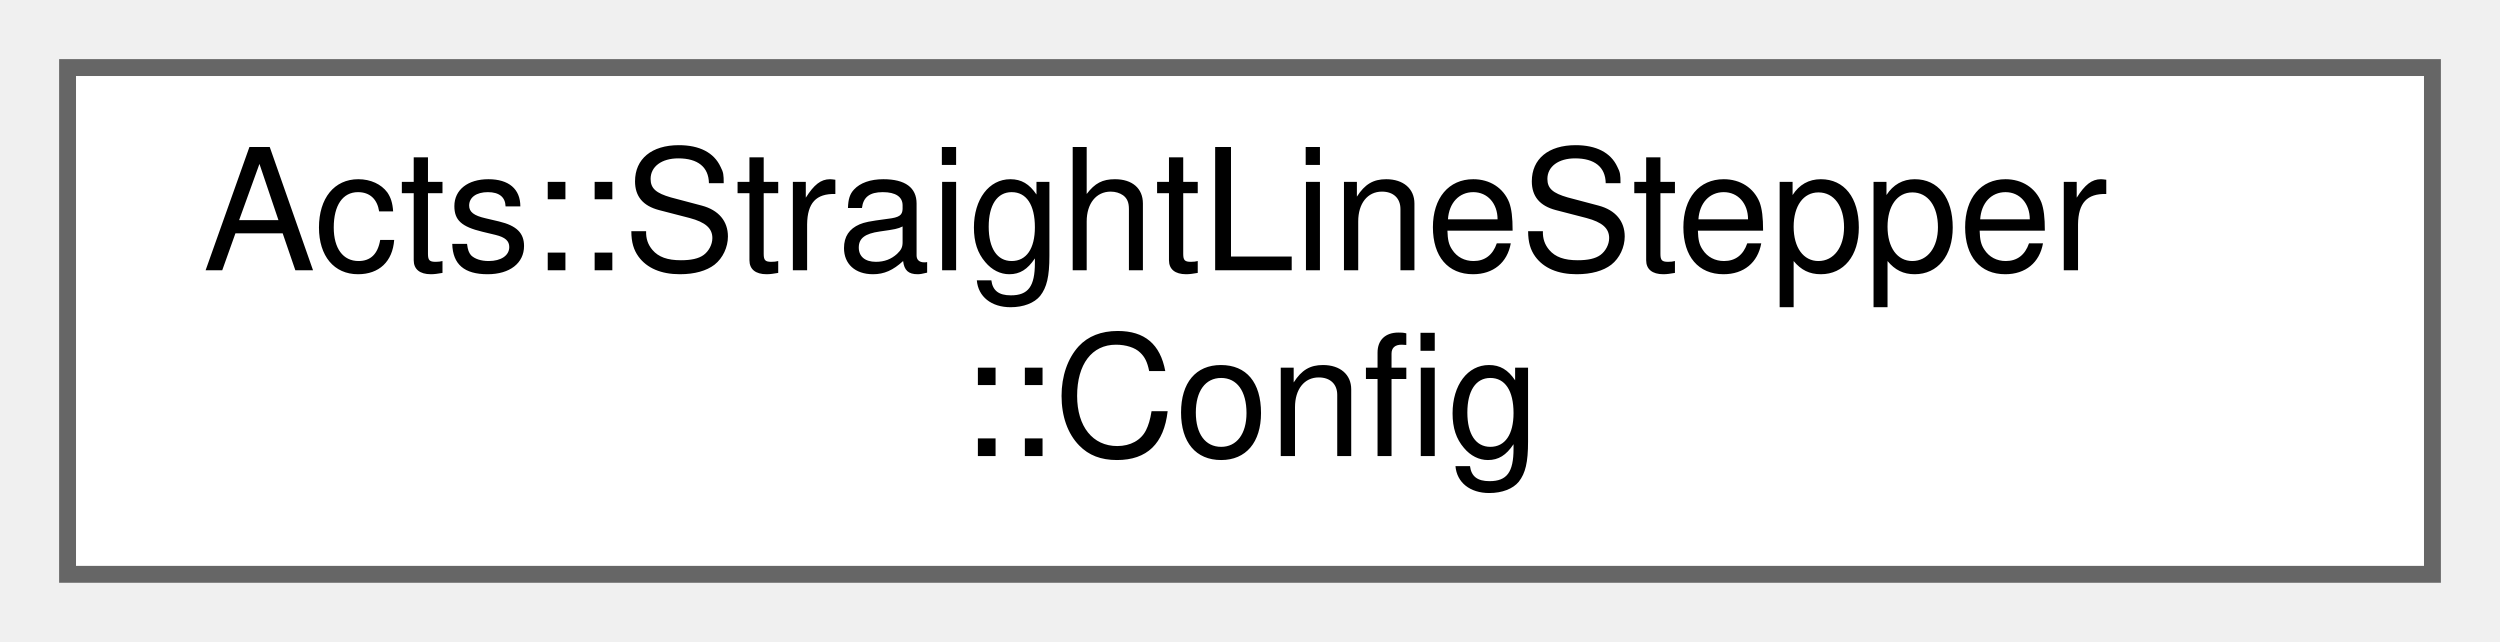
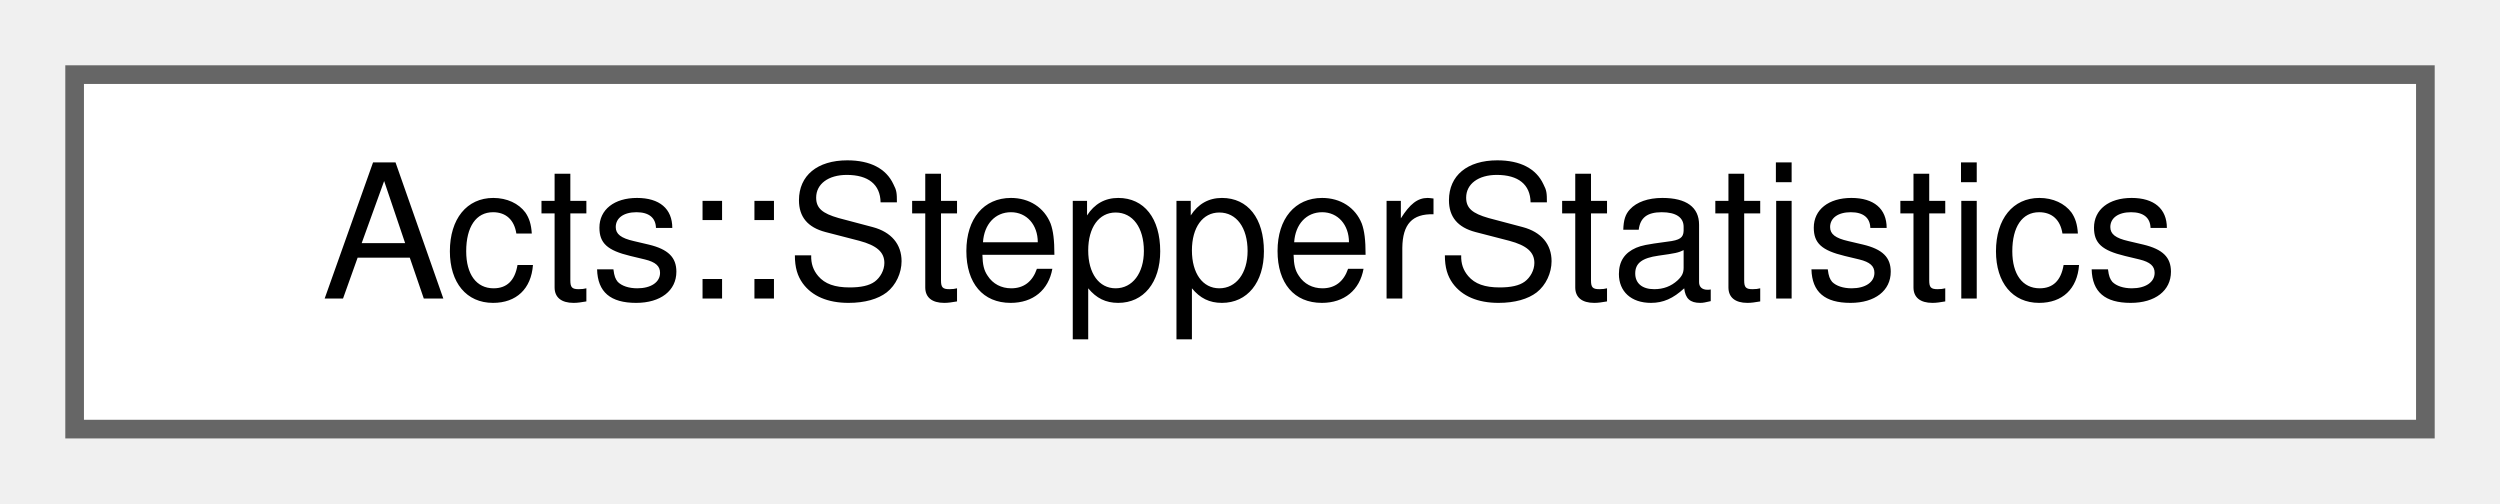
- <svg xmlns="http://www.w3.org/2000/svg" xmlns:xlink="http://www.w3.org/1999/xlink" width="148pt" height="38pt" viewBox="0.00 0.00 148.00 38.00">
-   <g id="graph0" class="graph" transform="scale(1 1) rotate(0) translate(4 34)">
+ <svg xmlns="http://www.w3.org/2000/svg" xmlns:xlink="http://www.w3.org/1999/xlink" width="134pt" height="27pt" viewBox="0.00 0.00 134.00 27.00">
+   <g id="graph0" class="graph" transform="scale(1 1) rotate(0) translate(4 23)">
    <g id="Node000000" class="node">
      <g id="a_Node000000">
-         <a xlink:href="struct_acts_1_1_straight_line_stepper_1_1_config.html" target="_top" xlink:title=" ">
-           <polygon fill="white" stroke="#666666" points="140,-30 0,-30 0,0 140,0 140,-30" />
-           <text text-anchor="start" x="8" y="-18" font-family="Helvetica,sans-Serif" font-size="10.00">Acts::StraightLineStepper</text>
-           <text text-anchor="middle" x="70" y="-7" font-family="Helvetica,sans-Serif" font-size="10.00">::Config</text>
+         <a xlink:href="struct_acts_1_1_stepper_statistics.html" target="_top" xlink:title="A struct to hold statistics of the stepper.">
+           <polygon fill="white" stroke="#666666" points="126,-19 0,-19 0,0 126,0 126,-19" />
+           <text text-anchor="middle" x="63" y="-7" font-family="Helvetica,sans-Serif" font-size="10.00">Acts::StepperStatistics</text>
        </a>
      </g>
    </g>
  </g>
</svg>
